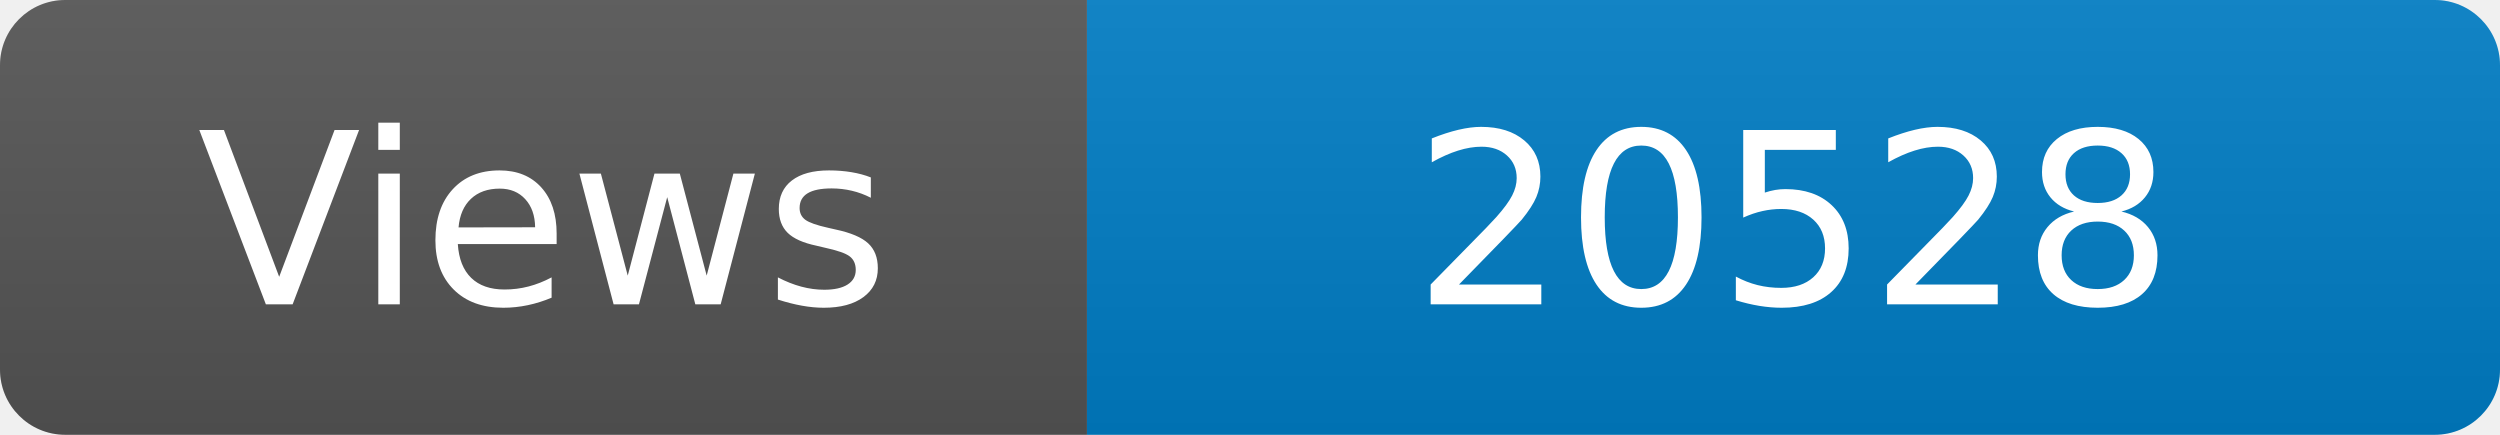
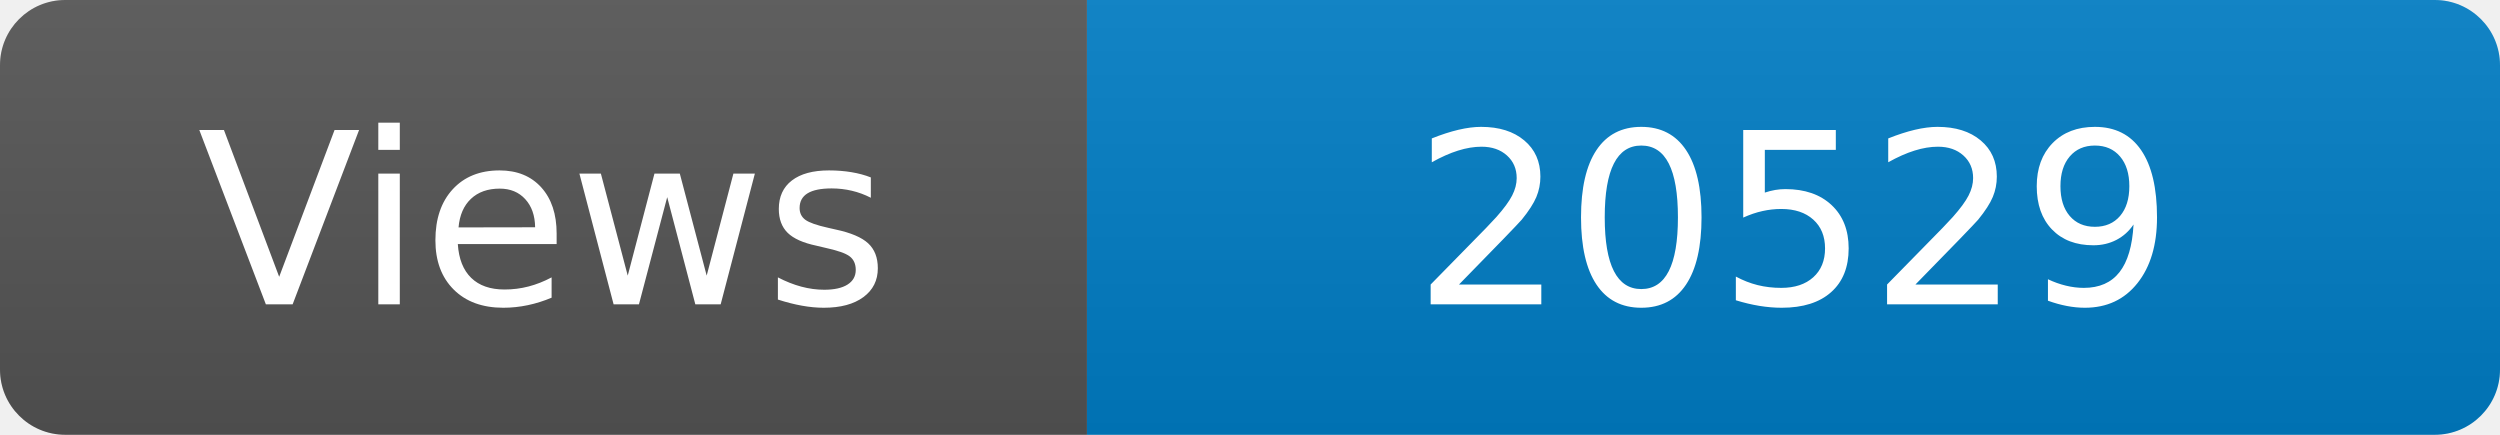
<svg xmlns="http://www.w3.org/2000/svg" width="115" height="20" role="img" aria-label="Maintained?: yes">
  <linearGradient id="s" x2="0" y2="100%">
    <stop offset="0" stop-color="#bbb" stop-opacity=".1" />
    <stop offset="1" stop-opacity=".1" />
  </linearGradient>
  <clipPath id="r">
    <rect width="115" height="20" rx="3" fill="#fff" />
  </clipPath>
  <g clip-path="url(#r)">
    <rect width="50" height="20" fill="#555" />
    <rect x="50" width="160" height="20" fill="#007ec6" />
    <rect width="115" height="20" fill="url(#s)" />
  </g>
  <g fill="#fff" text-anchor="middle" font-family="Verdana,Geneva,DejaVu Sans,sans-serif" font-size="110">
    <text x="250" y="140" transform="scale(.1)" fill="#fff">Views</text>
-     <text x="825" y="140" transform="scale(.1)" fill="#fff">20528</text>
+     <text x="825" y="140" transform="scale(.1)" fill="#fff">20529</text>
  </g>
</svg>
